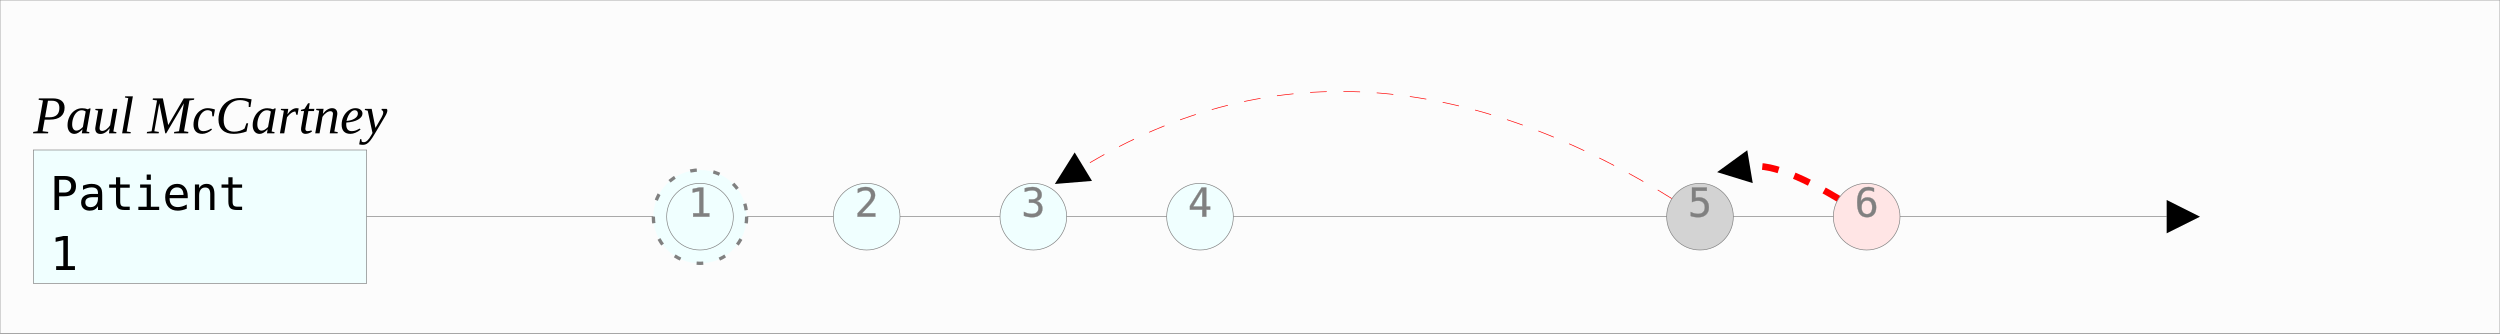
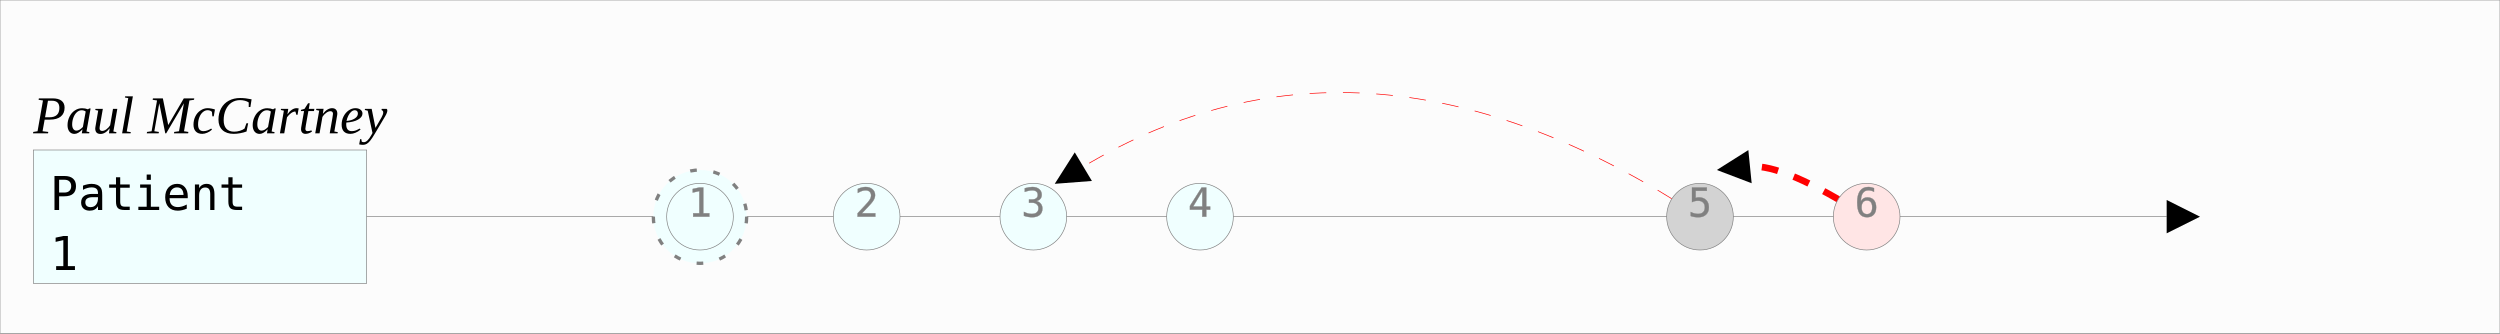
<svg xmlns="http://www.w3.org/2000/svg" width="750.0" height="100">
  <style>/* &lt;![CDATA[ */.background {
  fill: #FCFCFC;
  stroke-width: 0.2;
  stroke: grey;
}
.aggregate rect {
  fill: azure;
  stroke-width: 0.2;
  stroke: grey;
}
.aggregate text {
  font-family: Menlo, monospace;
  font-size: 14px;
}
.aggregate .description {
  font-family: "Times New Roman", serif;
  font-size: 16px;
  font-style: italic;
}
.aggregate line {
  stroke: grey;
  stroke-width: 0.2;
}
.event path {
  fill: transparent;
  stroke-width: 2;
}
.event circle {
  fill: azure;
  stroke-width: 0.2;
  stroke: grey;
}
.event text {
  font-family: Menlo, monospace;
  font-size: 12px;
  stroke: grey;
  stroke-width: 0.1;
  fill: grey;
  text-anchor: middle;
  alignment-baseline: central;
}
.event circle.reverted {
  fill: lightgrey !important;
}
.event.reverted path {
  stroke-width: 0.2;
}
.event.Revert circle {
  fill: #ffe5e5;
}
.event.Revert path {
  stroke: red;
  stroke-dasharray: 5, 5;
  marker-end: url(#triangle);
}
.eventCreated {
  fill: #FCFCFC;
  stroke-width: 1 !important;
  stroke: #222;
}
.event.DeprecatedBy circle {
  fill: black;
}
.event.DeprecatedBy text {
  fill: white;
  stroke-width: 0;
  font-weight: 100;
}
.event.DeprecatedBy path {
  stroke: blue;
  stroke-dasharray: 5, 5;
  marker-end: url(#triangle);
}
.event.Deprecates circle {
  fill: #e6c300;
}
.event.Deprecates text {
  fill: white;
  font-weight: bold;
}
.event.Join circle {
  stroke-width: 2;
  stroke: #e6c300;
}
.event.Join path {
  stroke: #e6c300;
  stroke-dasharray: 5, 5;
}
.event.Disjoin circle {
  stroke-width: 2;
}
.event.Disjoin path {
  stroke: gray;
  stroke-dasharray: 2, 5;
}
/* ]]&gt; */</style>
  <rect x="0" y="0" width="750.0" height="100" class="background" />
  <defs>
    <marker refX="0" refY="5" markerUnits="userSpaceOnUse" markerWidth="10" markerHeight="10" orient="auto" viewBox="0 0 10 10" id="triangle">
      <path d="M 0 0 L 10 5 L 0 10 z" />
    </marker>
  </defs>
  <g class="aggregate" id="aggregate_0">
    <rect x="10" y="45" width="100" height="40" />
    <text x="15" y="63" class="type">Patient</text>
    <text x="15" y="81" class="id">1</text>
    <text x="10" y="40" class="description">Paul McCartney</text>
    <line x1="110" y1="65" x2="650.0" y2="65" class="eventLine" marker-end="url(#triangle)" />
  </g>
  <g class="event Normal " id="event_1">
-     <circle cx="210" cy="65.0" r="14" class="eventCreated Normal" stroke-dasharray="2, 5" />
+     <circle cx="210" cy="65" r="14" class="eventCreated Normal" stroke-dasharray="2, 5" />
    <circle cx="210" cy="65" r="10" class="event Normal " />
    <text x="210" y="65" class="eventId">1</text>
  </g>
  <g class="event Normal " id="event_2">
    <circle cx="260" cy="65" r="10" class="event Normal " />
    <text x="260" y="65" class="eventId">2</text>
  </g>
  <g class="event Normal " id="event_3">
    <circle cx="310" cy="65" r="10" class="event Normal " />
    <text x="310" y="65" class="eventId">3</text>
  </g>
  <g class="event Normal " id="event_4">
    <circle cx="360" cy="65" r="10" class="event Normal " />
    <text x="360" y="65" class="eventId">4</text>
  </g>
  <g class="event Revert reverted" id="event_5">
-     <path d="M510 65.0 Q 410 -1.667, 325 50" />
+     <path d="M510 65 Q 410 -1, 325 50" />
    <circle cx="510" cy="65" r="10" class="event Revert reverted" />
    <text x="510" y="65" class="eventId">5</text>
  </g>
  <g class="event Revert " id="event_6">
-     <path d="M560 65.0 Q 535 48.333, 525 50" />
+     <path d="M560 65 Q 535 49, 525 50" />
    <circle cx="560" cy="65" r="10" class="event Revert " />
    <text x="560" y="65" class="eventId">6</text>
  </g>
</svg>
